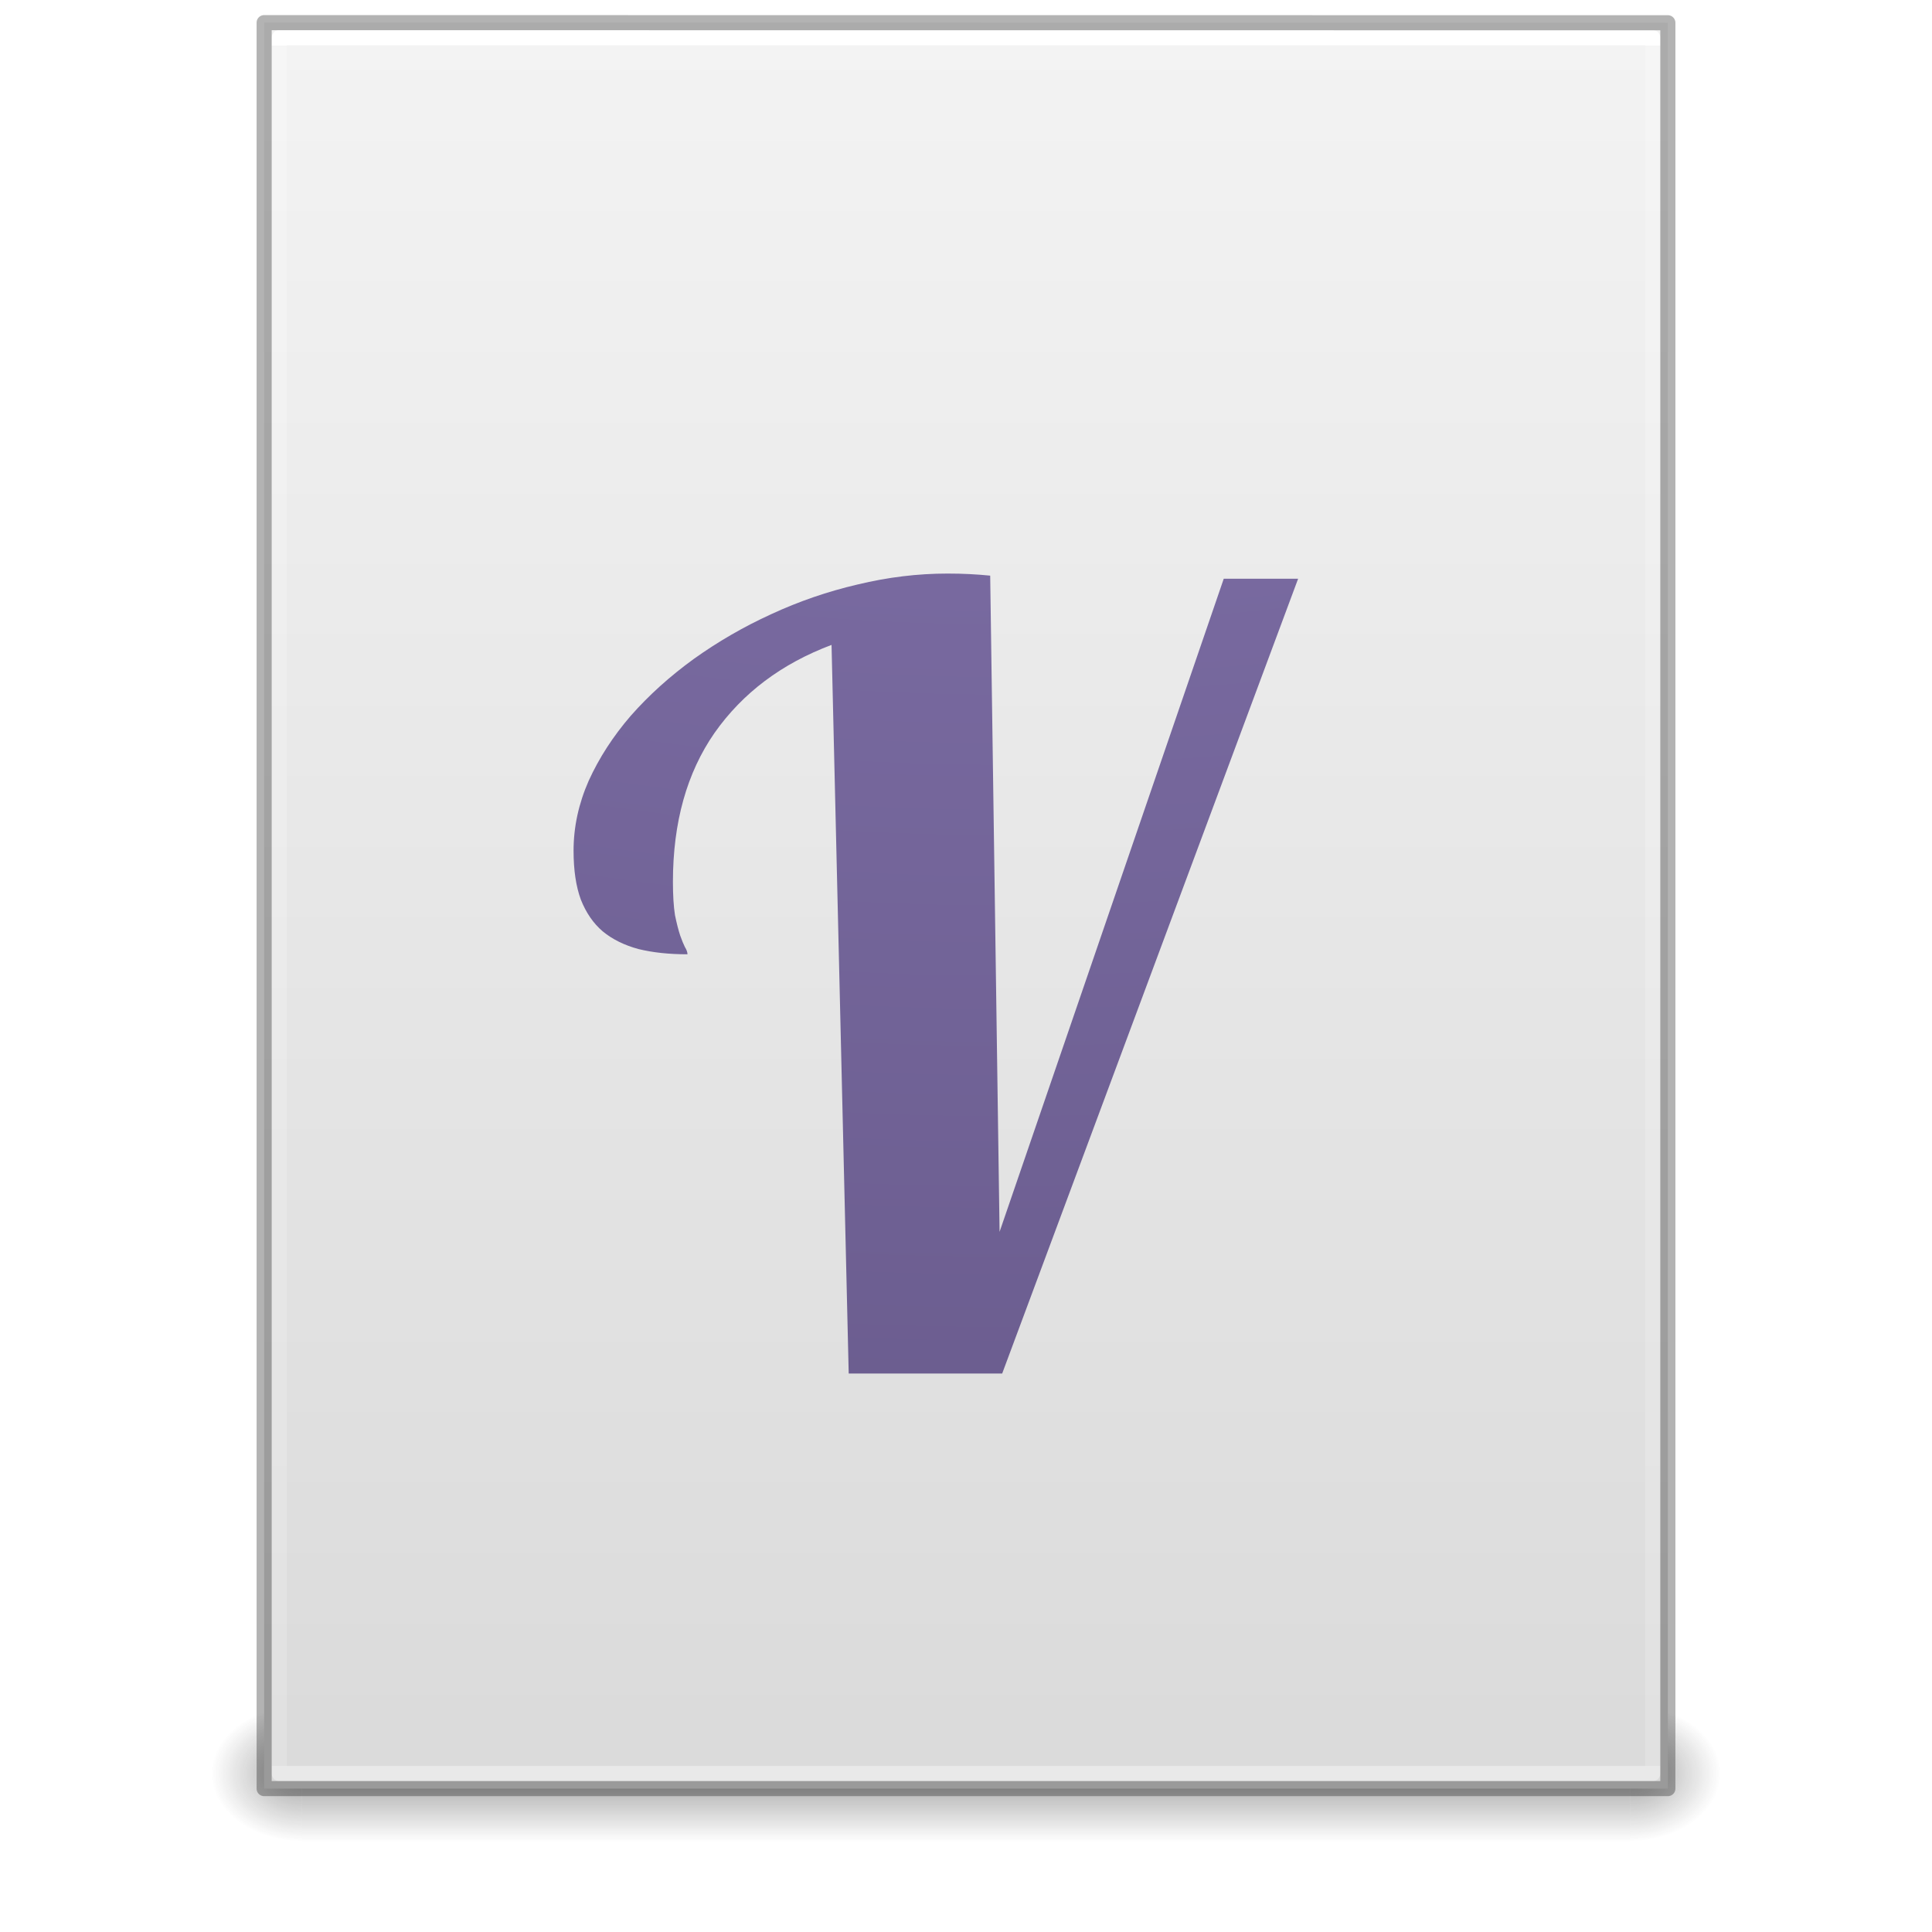
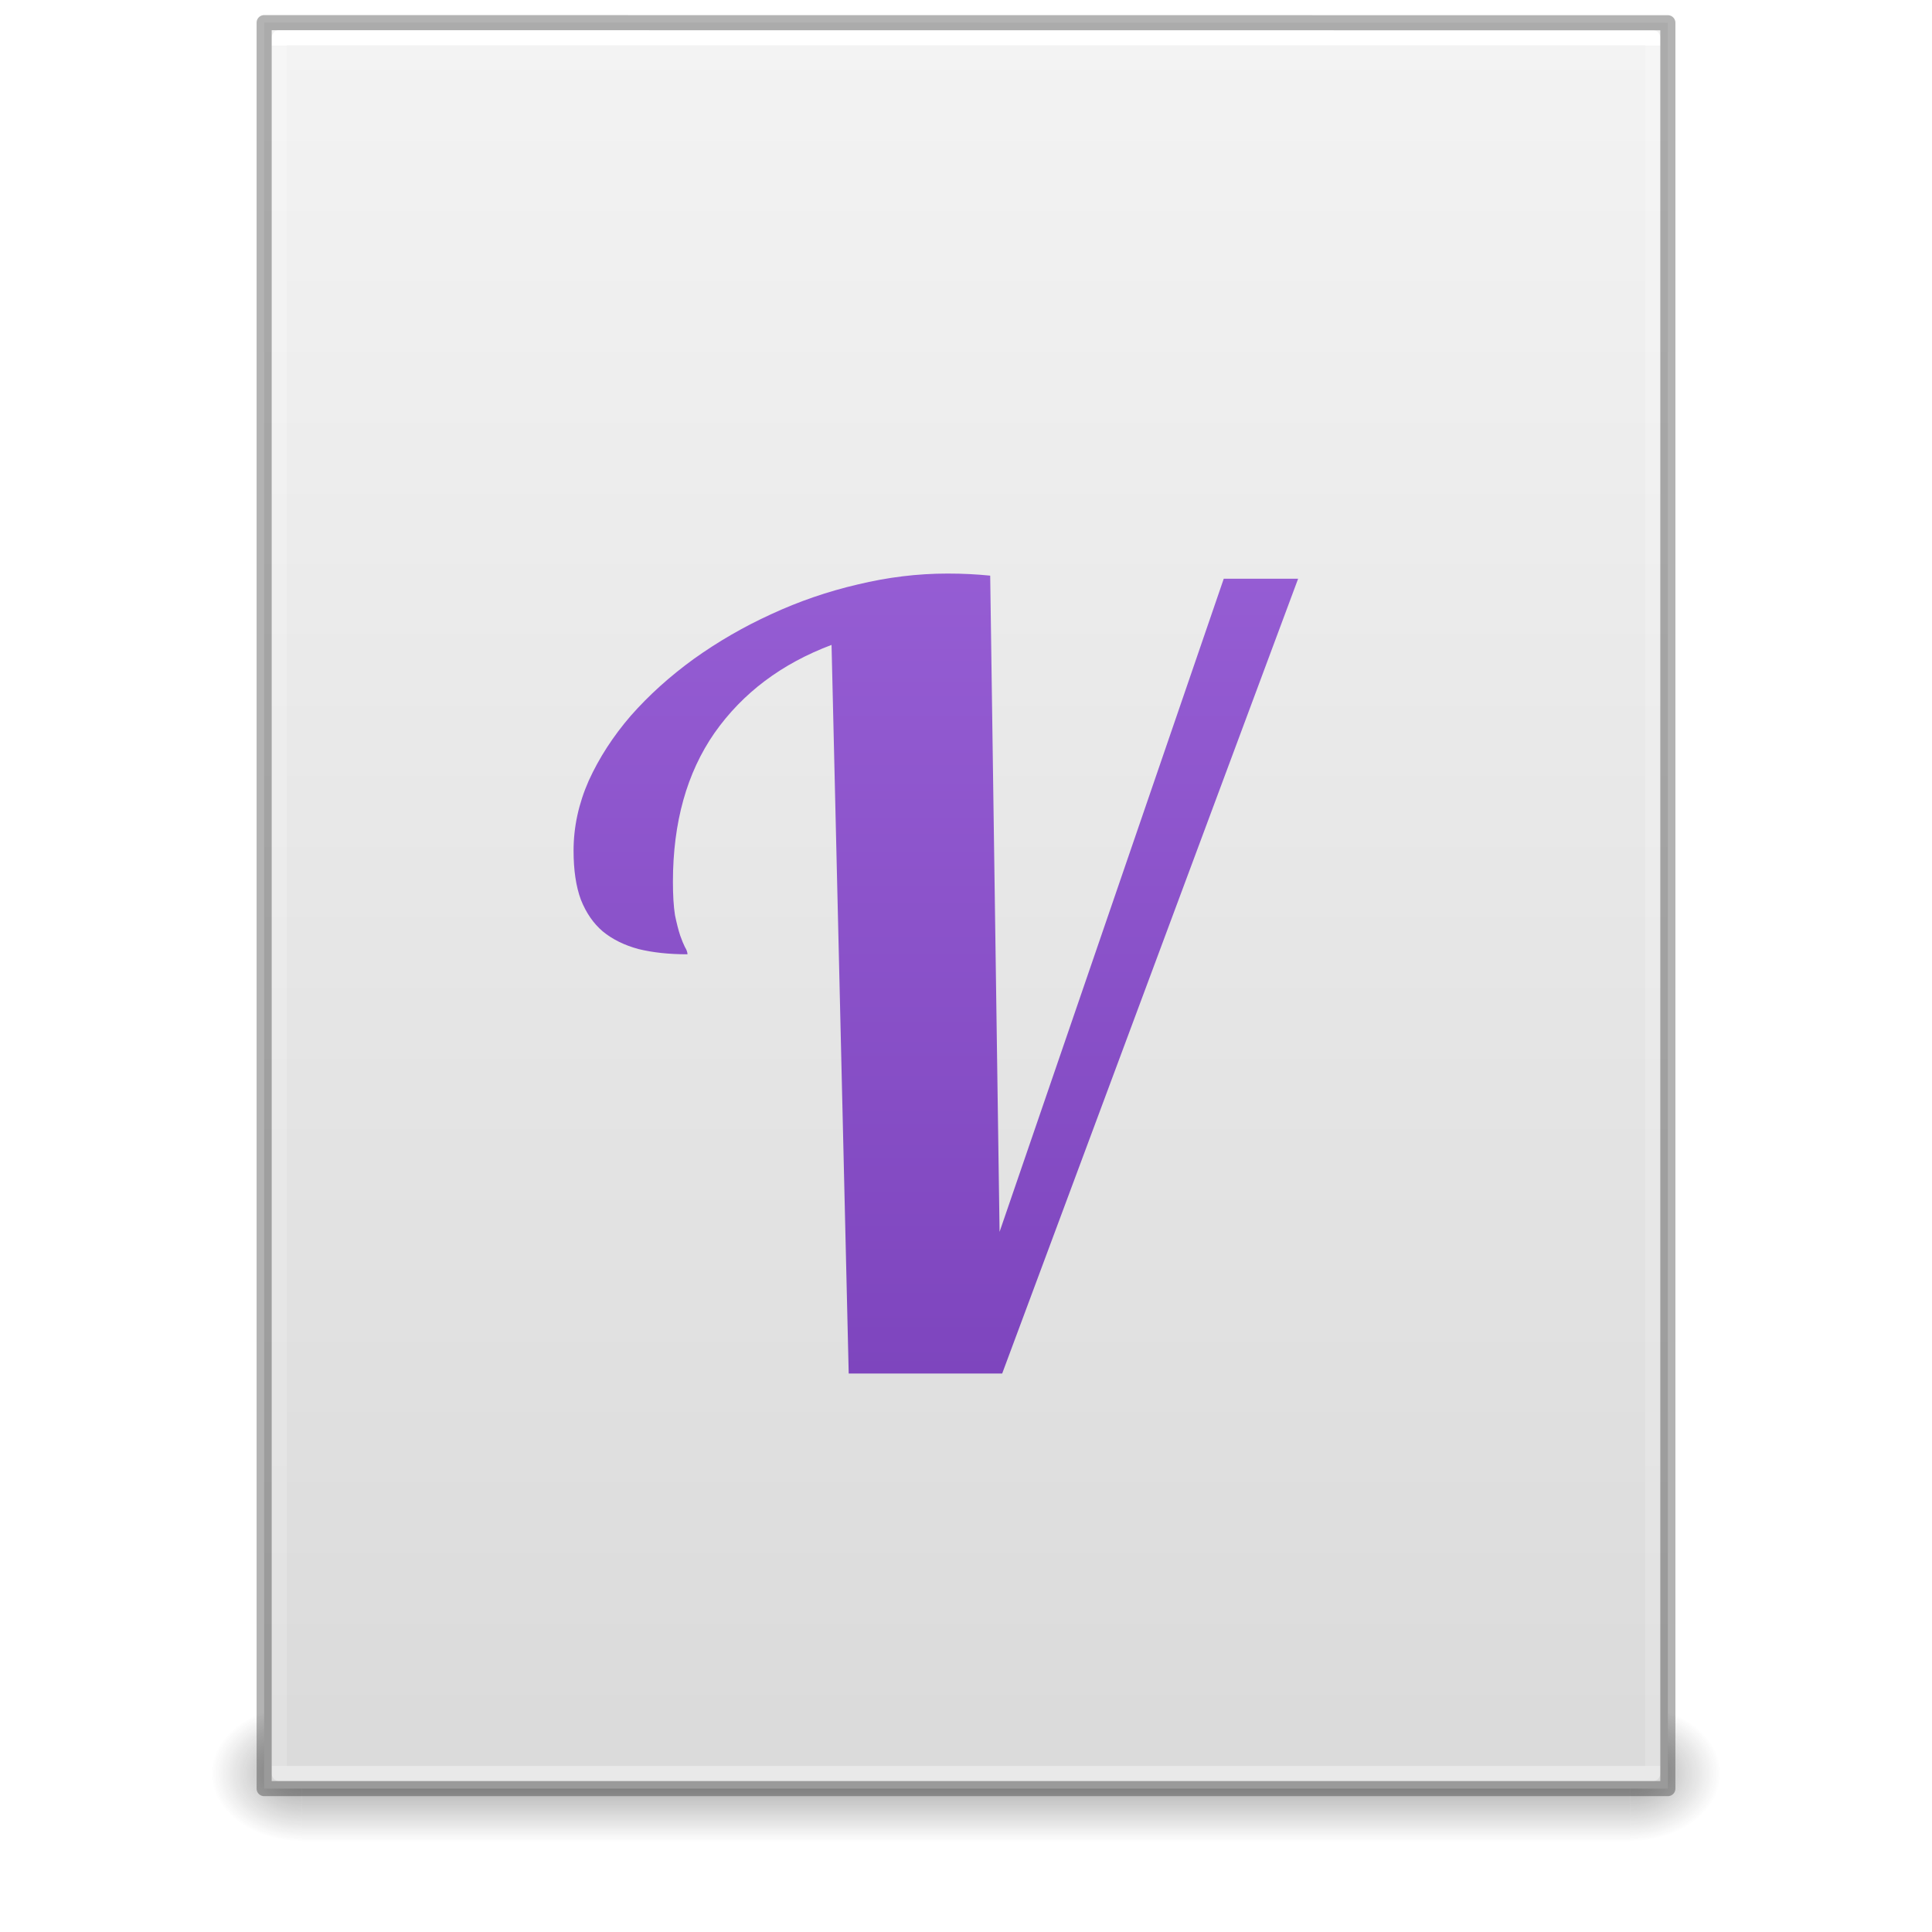
- <svg xmlns="http://www.w3.org/2000/svg" xmlns:xlink="http://www.w3.org/1999/xlink" version="1.1" width="128" height="128" id="svg3172">
+ <svg xmlns="http://www.w3.org/2000/svg" xmlns:xlink="http://www.w3.org/1999/xlink" id="svg3172" height="128" width="128" version="1.1">
  <defs id="defs3174">
+     <linearGradient id="linearGradient854">
+       <stop id="stop850" offset="0" style="stop-color:#a56de2;stop-opacity:1" />
+       <stop id="stop852" offset="1" style="stop-color:#7239b3;stop-opacity:1" />
+     </linearGradient>
    <linearGradient id="linearGradient3977">
-       <stop id="stop3979" style="stop-color:#ffffff;stop-opacity:1" offset="0" />
-       <stop id="stop3981" style="stop-color:#ffffff;stop-opacity:0.235" offset="0" />
-       <stop id="stop3983" style="stop-color:#ffffff;stop-opacity:0.157" offset="1" />
-       <stop id="stop3985" style="stop-color:#ffffff;stop-opacity:0.392" offset="1" />
+       <stop offset="0" style="stop-color:#ffffff;stop-opacity:1" id="stop3979" />
+       <stop offset="0" style="stop-color:#ffffff;stop-opacity:0.235" id="stop3981" />
+       <stop offset="1" style="stop-color:#ffffff;stop-opacity:0.157" id="stop3983" />
+       <stop offset="1" style="stop-color:#ffffff;stop-opacity:0.392" id="stop3985" />
    </linearGradient>
    <linearGradient id="linearGradient3600">
-       <stop id="stop3602" style="stop-color:#f4f4f4;stop-opacity:1" offset="0" />
-       <stop id="stop3604" style="stop-color:#dbdbdb;stop-opacity:1" offset="1" />
+       <stop offset="0" style="stop-color:#f4f4f4;stop-opacity:1" id="stop3602" />
+       <stop offset="1" style="stop-color:#dbdbdb;stop-opacity:1" id="stop3604" />
    </linearGradient>
    <linearGradient id="linearGradient3702-501-757-486">
-       <stop id="stop3100" style="stop-color:#181818;stop-opacity:0" offset="0" />
-       <stop id="stop3102" style="stop-color:#181818;stop-opacity:1" offset="0.5" />
-       <stop id="stop3104" style="stop-color:#181818;stop-opacity:0" offset="1" />
+       <stop offset="0" style="stop-color:#181818;stop-opacity:0" id="stop3100" />
+       <stop offset="0.5" style="stop-color:#181818;stop-opacity:1" id="stop3102" />
+       <stop offset="1" style="stop-color:#181818;stop-opacity:0" id="stop3104" />
    </linearGradient>
    <linearGradient id="linearGradient3688-464-309-255">
-       <stop id="stop3094" style="stop-color:#181818;stop-opacity:1" offset="0" />
-       <stop id="stop3096" style="stop-color:#181818;stop-opacity:0" offset="1" />
+       <stop offset="0" style="stop-color:#181818;stop-opacity:1" id="stop3094" />
+       <stop offset="1" style="stop-color:#181818;stop-opacity:0" id="stop3096" />
    </linearGradient>
    <linearGradient id="linearGradient3688-166-749-737">
-       <stop id="stop3088" style="stop-color:#181818;stop-opacity:1" offset="0" />
-       <stop id="stop3090" style="stop-color:#181818;stop-opacity:0" offset="1" />
+       <stop offset="0" style="stop-color:#181818;stop-opacity:1" id="stop3088" />
+       <stop offset="1" style="stop-color:#181818;stop-opacity:0" id="stop3090" />
    </linearGradient>
-     <linearGradient x1="24" y1="5.661" x2="24" y2="42.339" id="linearGradient3016" xlink:href="#linearGradient3977" gradientUnits="userSpaceOnUse" gradientTransform="matrix(2.459459,0,0,3.108108,4.972985,-14.59456)" />
-     <linearGradient x1="25.132" y1="0.985" x2="25.132" y2="47.013" id="linearGradient3019" xlink:href="#linearGradient3600" gradientUnits="userSpaceOnUse" gradientTransform="matrix(2.657141,0,0,2.542219,0.228619,-4.91283)" />
-     <linearGradient x1="25.058" y1="47.028" x2="25.058" y2="39.999" id="linearGradient3024" xlink:href="#linearGradient3702-501-757-486" gradientUnits="userSpaceOnUse" gradientTransform="matrix(3.142857,0,0,1.285714,-11.42857,61.57143)" />
-     <radialGradient cx="4.993" cy="43.5" r="2.5" fx="4.993" fy="43.5" id="radialGradient3027" xlink:href="#linearGradient3688-464-309-255" gradientUnits="userSpaceOnUse" gradientTransform="matrix(2.404541,0,0,1.8,-32.01424,-195.8)" />
-     <radialGradient cx="4.993" cy="43.5" r="2.5" fx="4.993" fy="43.5" id="radialGradient3030" xlink:href="#linearGradient3688-166-749-737" gradientUnits="userSpaceOnUse" gradientTransform="matrix(2.404541,0,0,1.8,95.98576,39.2)" />
-     <radialGradient r="12.672" gradientTransform="matrix(0,13.394,-16.444,0,196.9,-116.89)" cx="6.73" cy="9.957" gradientUnits="userSpaceOnUse" fx="6.2" id="radialGradient3037">
-       <stop offset="0" stop-color="#bd94e7" id="stop4425" />
-       <stop offset=".262" stop-color="#7b6ca3" id="stop4427" />
-       <stop offset=".705" stop-color="#574a76" id="stop4429" />
-       <stop offset="1" stop-color="#3f3654" id="stop4431" />
-     </radialGradient>
-     <radialGradient r="12.672" fx="6.2" cy="9.957" cx="6.73" gradientTransform="matrix(0,13.394,-16.444,0,196.9,-116.89)" gradientUnits="userSpaceOnUse" id="radialGradient3437" xlink:href="#radialGradient3037" />
-     <radialGradient r="12.672" fx="6.2" cy="9.957" cx="6.73" gradientTransform="matrix(0,13.394,-16.444,0,196.9,-116.89)" gradientUnits="userSpaceOnUse" id="radialGradient3439" xlink:href="#radialGradient3037" />
+     <linearGradient gradientTransform="matrix(2.459459,0,0,3.108108,4.972985,-14.59456)" gradientUnits="userSpaceOnUse" xlink:href="#linearGradient3977" id="linearGradient3016" y2="42.339" x2="24" y1="5.661" x1="24" />
+     <linearGradient gradientTransform="matrix(2.657141,0,0,2.542219,0.228619,-4.91283)" gradientUnits="userSpaceOnUse" xlink:href="#linearGradient3600" id="linearGradient3019" y2="47.013" x2="25.132" y1="0.985" x1="25.132" />
+     <linearGradient gradientTransform="matrix(3.142857,0,0,1.285714,-11.42857,61.57143)" gradientUnits="userSpaceOnUse" xlink:href="#linearGradient3702-501-757-486" id="linearGradient3024" y2="39.999" x2="25.058" y1="47.028" x1="25.058" />
+     <radialGradient gradientTransform="matrix(2.404541,0,0,1.8,-32.01424,-195.8)" gradientUnits="userSpaceOnUse" xlink:href="#linearGradient3688-464-309-255" id="radialGradient3027" fy="43.5" fx="4.993" r="2.5" cy="43.5" cx="4.993" />
+     <radialGradient gradientTransform="matrix(2.404541,0,0,1.8,95.98576,39.2)" gradientUnits="userSpaceOnUse" xlink:href="#linearGradient3688-166-749-737" id="radialGradient3030" fy="43.5" fx="4.993" r="2.5" cy="43.5" cx="4.993" />
+     <linearGradient gradientUnits="userSpaceOnUse" y2="58.626" x2="30.977" y1="0.755" x1="30.977" id="linearGradient856" xlink:href="#linearGradient854" />
  </defs>
-   <rect width="6" height="9" x="108" y="113" id="rect2801" style="opacity:0.4;fill:url(#radialGradient3030);fill-opacity:1;stroke:none" />
-   <rect width="6" height="9" x="-20" y="-122" transform="scale(-1,-1)" id="rect3696" style="opacity:0.4;fill:url(#radialGradient3027);fill-opacity:1;stroke:none" />
-   <rect width="88" height="9" x="20" y="113" id="rect3700" style="opacity:0.4;fill:url(#linearGradient3024);fill-opacity:1;stroke:none" />
-   <path d="m 17.5,1.5 c 21.311,0 93,0.007 93,0.007 l 1.1e-4,116.993 c 0,0 -62,0 -93,0 0,-39 0,-78 0,-117 z" id="path4160" style="fill:url(#linearGradient3019);fill-opacity:1;stroke:none;display:inline" />
-   <path d="m 109.5,117.5 -91,0 0,-115 91,0 z" id="rect6741-1" style="fill:none;stroke:url(#linearGradient3016);stroke-width:1;stroke-linecap:round;stroke-linejoin:round;stroke-miterlimit:4;stroke-opacity:1;stroke-dasharray:none;stroke-dashoffset:0" />
-   <path d="m 17.5,1.5 c 21.311,0 93,0.007 93,0.007 l 1.1e-4,116.993 c 0,0 -62,0 -93,0 0,-39 0,-78 0,-117 z" id="path4160-4" style="opacity:0.3;fill:none;stroke:#000000;stroke-width:1;stroke-linecap:butt;stroke-linejoin:round;stroke-miterlimit:4;stroke-opacity:1;stroke-dasharray:none;stroke-dashoffset:0;display:inline" />
-   <g transform="matrix(2.016285,0,0,2.019048,-0.5050042,-0.1095205)" style="color:#000000;font-style:normal;font-variant:normal;font-weight:normal;font-stretch:normal;font-size:35px;line-height:125%;font-family:Lobster;-inkscape-font-specification:Lobster;text-align:center;letter-spacing:0px;word-spacing:0px;text-anchor:middle;clip-rule:nonzero;display:inline;overflow:visible;visibility:visible;opacity:1;isolation:auto;mix-blend-mode:normal;color-interpolation:sRGB;color-interpolation-filters:linearRGB;solid-color:#000000;solid-opacity:1;fill:url(#radialGradient3439);fill-opacity:1;fill-rule:nonzero;stroke:none;stroke-width:1;stroke-linecap:butt;stroke-linejoin:miter;stroke-miterlimit:4;stroke-dasharray:none;stroke-dashoffset:0;stroke-opacity:1;color-rendering:auto;image-rendering:auto;shape-rendering:auto;text-rendering:auto;enable-background:accumulate" id="text4203">
-     <path d="M 28.138,45.125 27.574,21.216 q -2.461,0.923 -3.845,2.888 -1.367,1.965 -1.367,4.888 0,0.667 0.068,1.094 0.085,0.41 0.171,0.667 0.085,0.239 0.154,0.376 0.085,0.137 0.085,0.239 -0.906,0 -1.606,-0.171 -0.701,-0.188 -1.179,-0.581 Q 19.593,30.223 19.336,29.573 19.097,28.924 19.097,27.967 q 0,-1.162 0.496,-2.29 0.513,-1.128 1.384,-2.136 0.889,-1.008 2.068,-1.863 1.196,-0.854 2.546,-1.47 1.367,-0.632 2.837,-0.974 1.487,-0.359 2.957,-0.359 0.393,0 0.718,0.017 0.342,0.017 0.684,0.051 l 0.308,21.533 7.366,-21.431 2.444,0 -9.724,26.079 -5.042,0 z" style="color:#000000;clip-rule:nonzero;display:inline;overflow:visible;visibility:visible;isolation:auto;mix-blend-mode:normal;color-interpolation:sRGB;color-interpolation-filters:linearRGB;solid-color:#000000;solid-opacity:1;fill:url(#radialGradient3437);fill-opacity:1;fill-rule:nonzero;stroke-width:1;stroke-linecap:butt;stroke-linejoin:miter;stroke-miterlimit:4;stroke-dasharray:none;stroke-dashoffset:0;stroke-opacity:1;color-rendering:auto;image-rendering:auto;shape-rendering:auto;text-rendering:auto;enable-background:accumulate" id="path4171" />
+   <rect style="opacity:0.4;fill:url(#radialGradient3030);fill-opacity:1;stroke:none" id="rect2801" y="113" x="108" height="9" width="6" />
+   <rect style="opacity:0.4;fill:url(#radialGradient3027);fill-opacity:1;stroke:none" id="rect3696" transform="scale(-1,-1)" y="-122" x="-20" height="9" width="6" />
+   <rect style="opacity:0.4;fill:url(#linearGradient3024);fill-opacity:1;stroke:none" id="rect3700" y="113" x="20" height="9" width="88" />
+   <path style="fill:url(#linearGradient3019);fill-opacity:1;stroke:none;display:inline" id="path4160" d="m 17.5,1.5 c 21.311,0 93,0.007 93,0.007 l 1.1e-4,116.993 c 0,0 -62,0 -93,0 0,-39 0,-78 0,-117 z" />
+   <path style="fill:none;stroke:url(#linearGradient3016);stroke-width:1;stroke-linecap:round;stroke-linejoin:round;stroke-miterlimit:4;stroke-opacity:1;stroke-dasharray:none;stroke-dashoffset:0" id="rect6741-1" d="m 109.5,117.5 -91,0 0,-115 91,0 z" />
+   <path style="opacity:0.3;fill:none;stroke:#000000;stroke-width:1;stroke-linecap:butt;stroke-linejoin:round;stroke-miterlimit:4;stroke-opacity:1;stroke-dasharray:none;stroke-dashoffset:0;display:inline" id="path4160-4" d="m 17.5,1.5 c 21.311,0 93,0.007 93,0.007 l 1.1e-4,116.993 c 0,0 -62,0 -93,0 0,-39 0,-78 0,-117 z" />
+   <g id="text4203" style="color:#000000;font-style:normal;font-variant:normal;font-weight:normal;font-stretch:normal;font-size:35px;line-height:125%;font-family:Lobster;-inkscape-font-specification:Lobster;text-align:center;letter-spacing:0px;word-spacing:0px;text-anchor:middle;clip-rule:nonzero;display:inline;overflow:visible;visibility:visible;opacity:1;isolation:auto;mix-blend-mode:normal;color-interpolation:sRGB;color-interpolation-filters:linearRGB;solid-color:#000000;solid-opacity:1;fill:url(#linearGradient856);fill-opacity:1;fill-rule:nonzero;stroke:none;stroke-width:1;stroke-linecap:butt;stroke-linejoin:miter;stroke-miterlimit:4;stroke-dasharray:none;stroke-dashoffset:0;stroke-opacity:1;color-rendering:auto;image-rendering:auto;shape-rendering:auto;text-rendering:auto;enable-background:accumulate" transform="matrix(2.016285,0,0,2.019048,-0.5050042,-0.1095205)">
+     <path id="path4171" style="color:#000000;clip-rule:nonzero;display:inline;overflow:visible;visibility:visible;isolation:auto;mix-blend-mode:normal;color-interpolation:sRGB;color-interpolation-filters:linearRGB;solid-color:#000000;solid-opacity:1;fill:url(#linearGradient856);fill-opacity:1;fill-rule:nonzero;stroke-width:1;stroke-linecap:butt;stroke-linejoin:miter;stroke-miterlimit:4;stroke-dasharray:none;stroke-dashoffset:0;stroke-opacity:1;color-rendering:auto;image-rendering:auto;shape-rendering:auto;text-rendering:auto;enable-background:accumulate" d="M 28.138,45.125 27.574,21.216 q -2.461,0.923 -3.845,2.888 -1.367,1.965 -1.367,4.888 0,0.667 0.068,1.094 0.085,0.41 0.171,0.667 0.085,0.239 0.154,0.376 0.085,0.137 0.085,0.239 -0.906,0 -1.606,-0.171 -0.701,-0.188 -1.179,-0.581 Q 19.593,30.223 19.336,29.573 19.097,28.924 19.097,27.967 q 0,-1.162 0.496,-2.29 0.513,-1.128 1.384,-2.136 0.889,-1.008 2.068,-1.863 1.196,-0.854 2.546,-1.47 1.367,-0.632 2.837,-0.974 1.487,-0.359 2.957,-0.359 0.393,0 0.718,0.017 0.342,0.017 0.684,0.051 l 0.308,21.533 7.366,-21.431 2.444,0 -9.724,26.079 -5.042,0 z" />
  </g>
</svg>
